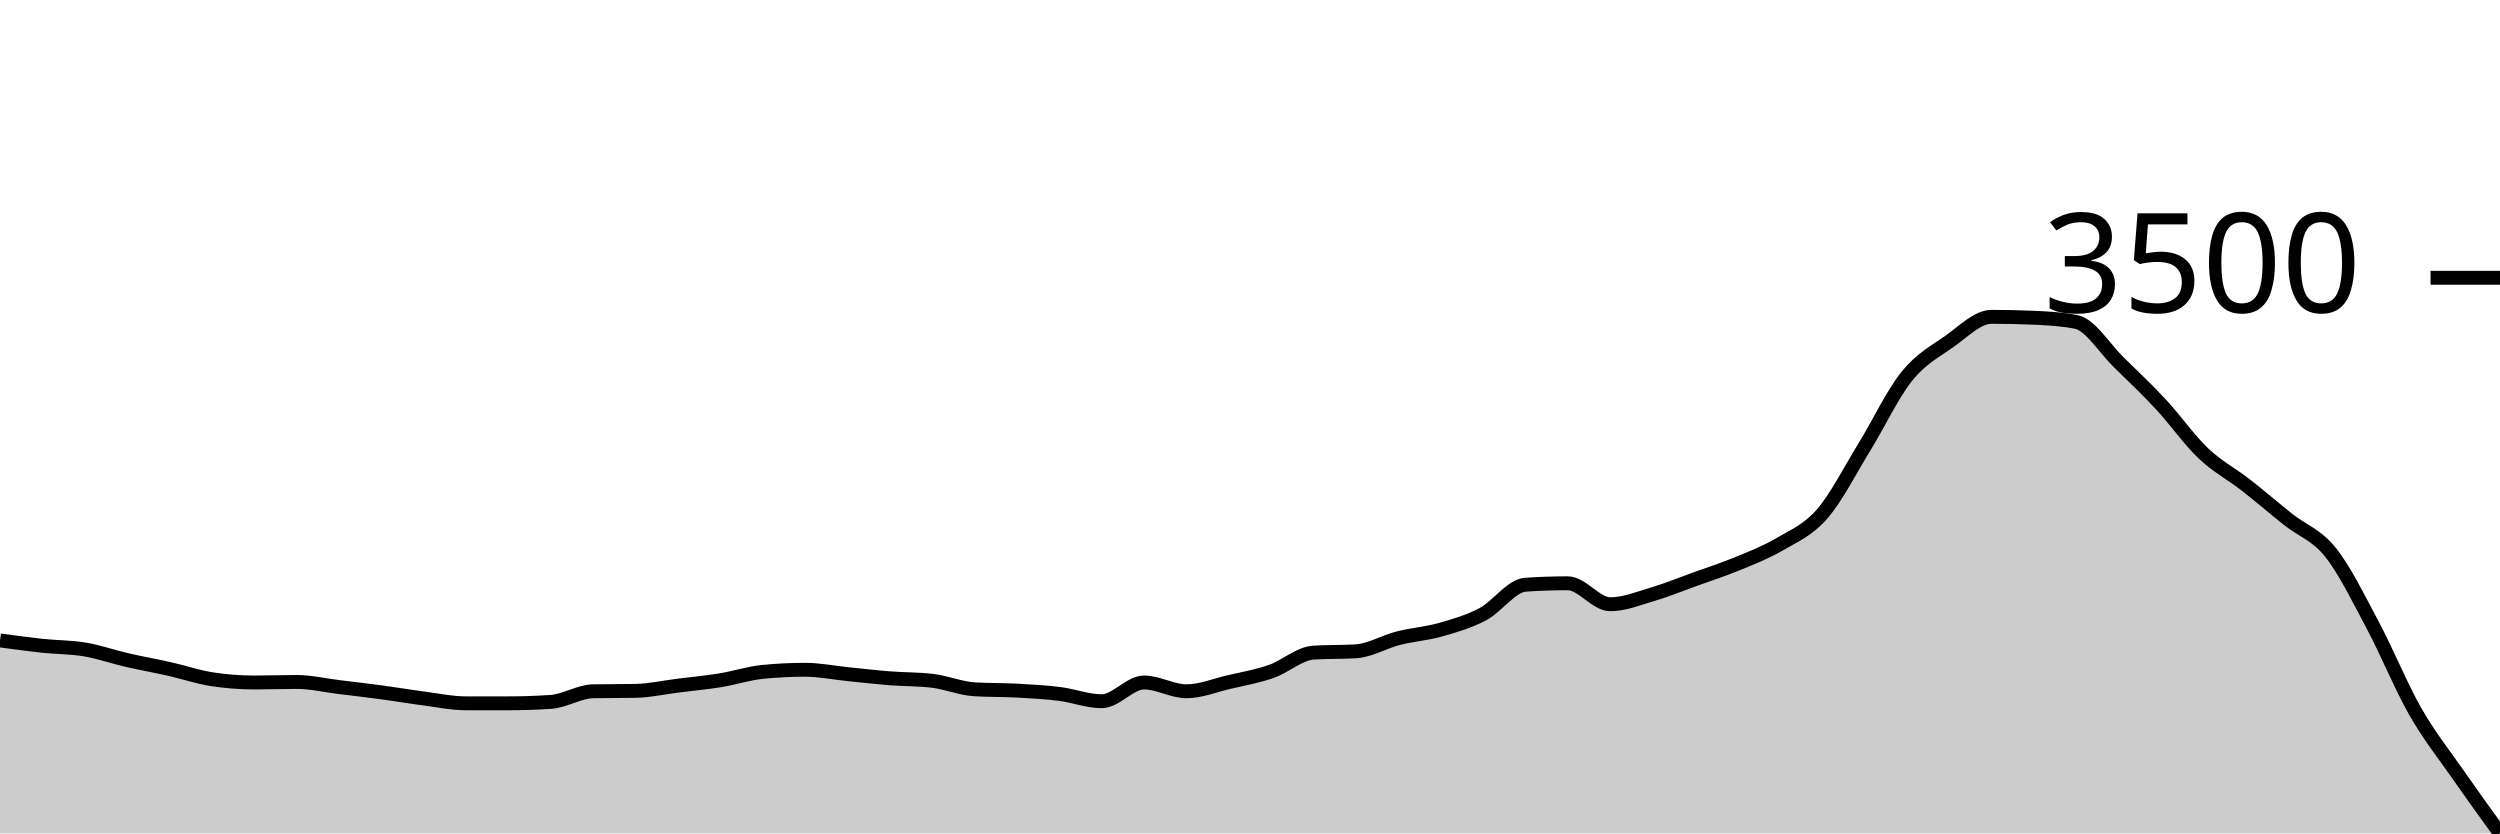
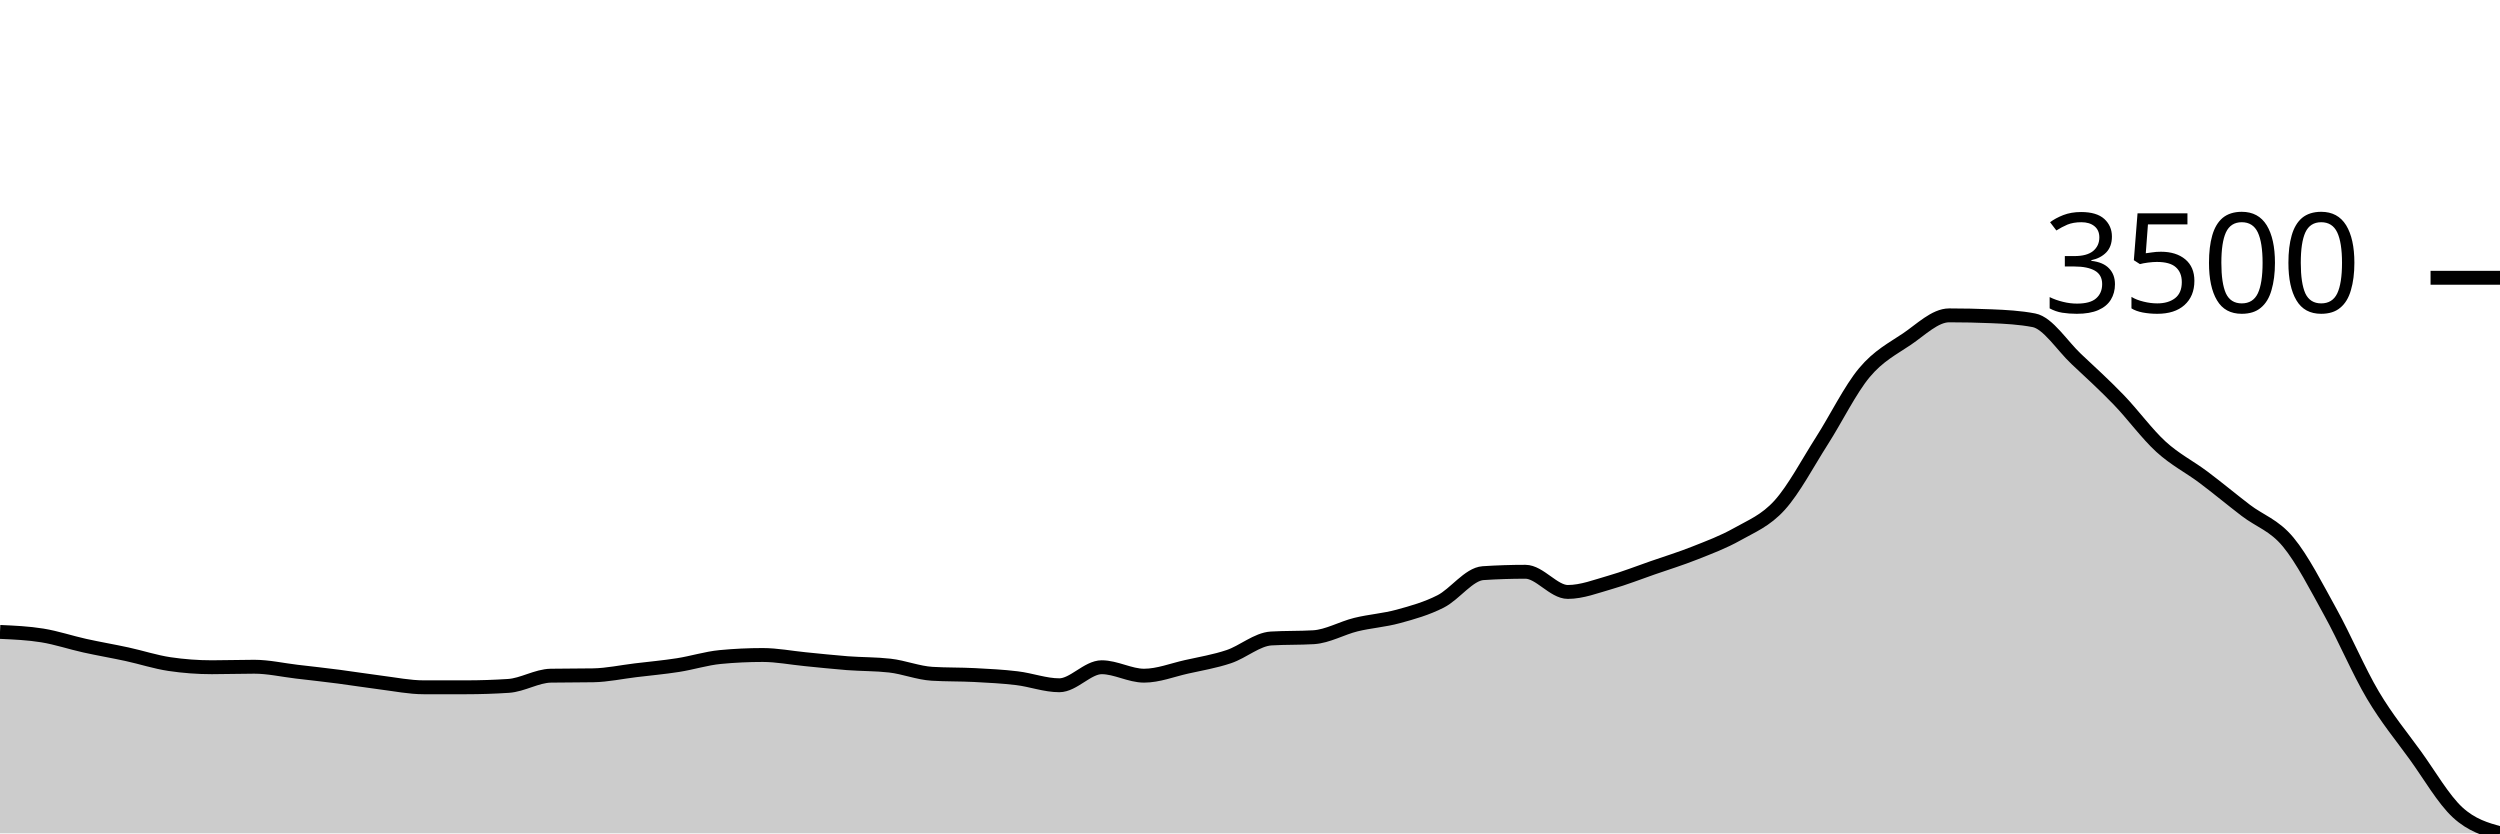
<svg xmlns="http://www.w3.org/2000/svg" viewBox="0 0 180 60">
  <g transform="translate(0,20)">
-     <path class="area" fill="rgba(0, 0, 0, 0.2)" d="M0,26.11C1.017,26.249,2.034,26.388,3.051,26.497C4.068,26.605,5.085,26.59,6.102,26.761C7.119,26.932,8.136,27.291,9.153,27.525C10.169,27.76,11.186,27.937,12.203,28.167C13.22,28.397,14.237,28.746,15.254,28.903C16.271,29.06,17.288,29.139,18.305,29.139C19.322,29.139,20.339,29.101,21.356,29.101C22.373,29.101,23.39,29.345,24.407,29.469C25.424,29.593,26.441,29.71,27.458,29.847C28.475,29.983,29.492,30.158,30.508,30.29C31.525,30.422,32.542,30.639,33.559,30.639C34.576,30.639,35.593,30.639,36.61,30.639C37.627,30.639,38.644,30.605,39.661,30.536C40.678,30.466,41.695,29.79,42.712,29.771C43.729,29.752,44.746,29.762,45.763,29.743C46.78,29.724,47.797,29.493,48.814,29.365C49.831,29.238,50.847,29.144,51.864,28.979C52.881,28.813,53.898,28.475,54.915,28.375C55.932,28.274,56.949,28.224,57.966,28.224C58.983,28.224,60,28.433,61.017,28.535C62.034,28.637,63.051,28.757,64.068,28.837C65.085,28.917,66.102,28.897,67.119,29.016C68.136,29.136,69.153,29.567,70.169,29.63C71.186,29.693,72.203,29.669,73.22,29.724C74.237,29.779,75.254,29.833,76.271,29.96C77.288,30.087,78.305,30.488,79.322,30.488C80.339,30.488,81.356,29.139,82.373,29.139C83.39,29.139,84.407,29.771,85.424,29.771C86.441,29.771,87.458,29.348,88.475,29.111C89.492,28.873,90.508,28.7,91.525,28.346C92.542,27.992,93.559,27.05,94.576,26.987C95.593,26.925,96.61,26.956,97.627,26.893C98.644,26.83,99.661,26.209,100.678,25.95C101.695,25.69,102.712,25.626,103.729,25.336C104.746,25.047,105.763,24.753,106.78,24.213C107.797,23.674,108.814,22.169,109.831,22.1C110.847,22.03,111.864,21.996,112.881,21.996C113.898,21.996,114.915,23.506,115.932,23.506C116.949,23.506,117.966,23.089,118.983,22.788C120,22.488,121.017,22.07,122.034,21.703C123.051,21.337,124.068,21.01,125.085,20.59C126.102,20.17,127.119,19.78,128.136,19.184C129.153,18.588,130.169,18.18,131.186,17.013C132.203,15.847,133.22,13.835,134.237,12.182C135.254,10.529,136.271,8.36,137.288,7.096C138.305,5.832,139.322,5.309,140.339,4.595C141.356,3.881,142.373,2.812,143.39,2.812C144.407,2.812,145.424,2.834,146.441,2.878C147.458,2.922,148.475,2.979,149.492,3.18C150.508,3.381,151.525,5.086,152.542,6.077C153.559,7.068,154.576,8.03,155.593,9.125C156.61,10.219,157.627,11.679,158.644,12.644C159.661,13.61,160.678,14.126,161.695,14.919C162.712,15.711,163.729,16.592,164.746,17.4C165.763,18.209,166.78,18.497,167.797,19.769C168.814,21.041,169.831,23.125,170.847,25.034C171.864,26.943,172.881,29.442,173.898,31.224C174.915,33.006,175.932,34.263,176.949,35.725C177.966,37.188,178.983,38.594,180,40L180,40C178.983,40,177.966,40,176.949,40C175.932,40,174.915,40,173.898,40C172.881,40,171.864,40,170.847,40C169.831,40,168.814,40,167.797,40C166.78,40,165.763,40,164.746,40C163.729,40,162.712,40,161.695,40C160.678,40,159.661,40,158.644,40C157.627,40,156.61,40,155.593,40C154.576,40,153.559,40,152.542,40C151.525,40,150.508,40,149.492,40C148.475,40,147.458,40,146.441,40C145.424,40,144.407,40,143.39,40C142.373,40,141.356,40,140.339,40C139.322,40,138.305,40,137.288,40C136.271,40,135.254,40,134.237,40C133.22,40,132.203,40,131.186,40C130.169,40,129.153,40,128.136,40C127.119,40,126.102,40,125.085,40C124.068,40,123.051,40,122.034,40C121.017,40,120,40,118.983,40C117.966,40,116.949,40,115.932,40C114.915,40,113.898,40,112.881,40C111.864,40,110.847,40,109.831,40C108.814,40,107.797,40,106.78,40C105.763,40,104.746,40,103.729,40C102.712,40,101.695,40,100.678,40C99.661,40,98.644,40,97.627,40C96.61,40,95.593,40,94.576,40C93.559,40,92.542,40,91.525,40C90.508,40,89.492,40,88.475,40C87.458,40,86.441,40,85.424,40C84.407,40,83.39,40,82.373,40C81.356,40,80.339,40,79.322,40C78.305,40,77.288,40,76.271,40C75.254,40,74.237,40,73.22,40C72.203,40,71.186,40,70.169,40C69.153,40,68.136,40,67.119,40C66.102,40,65.085,40,64.068,40C63.051,40,62.034,40,61.017,40C60,40,58.983,40,57.966,40C56.949,40,55.932,40,54.915,40C53.898,40,52.881,40,51.864,40C50.847,40,49.831,40,48.814,40C47.797,40,46.78,40,45.763,40C44.746,40,43.729,40,42.712,40C41.695,40,40.678,40,39.661,40C38.644,40,37.627,40,36.61,40C35.593,40,34.576,40,33.559,40C32.542,40,31.525,40,30.508,40C29.492,40,28.475,40,27.458,40C26.441,40,25.424,40,24.407,40C23.39,40,22.373,40,21.356,40C20.339,40,19.322,40,18.305,40C17.288,40,16.271,40,15.254,40C14.237,40,13.22,40,12.203,40C11.186,40,10.169,40,9.153,40C8.136,40,7.119,40,6.102,40C5.085,40,4.068,40,3.051,40C2.034,40,1.017,40,0,40Z" />
-     <path class="line" stroke="black" fill="none" d="M0,26.11C1.017,26.249,2.034,26.388,3.051,26.497C4.068,26.605,5.085,26.59,6.102,26.761C7.119,26.932,8.136,27.291,9.153,27.525C10.169,27.76,11.186,27.937,12.203,28.167C13.22,28.397,14.237,28.746,15.254,28.903C16.271,29.06,17.288,29.139,18.305,29.139C19.322,29.139,20.339,29.101,21.356,29.101C22.373,29.101,23.39,29.345,24.407,29.469C25.424,29.593,26.441,29.71,27.458,29.847C28.475,29.983,29.492,30.158,30.508,30.29C31.525,30.422,32.542,30.639,33.559,30.639C34.576,30.639,35.593,30.639,36.61,30.639C37.627,30.639,38.644,30.605,39.661,30.536C40.678,30.466,41.695,29.79,42.712,29.771C43.729,29.752,44.746,29.762,45.763,29.743C46.78,29.724,47.797,29.493,48.814,29.365C49.831,29.238,50.847,29.144,51.864,28.979C52.881,28.813,53.898,28.475,54.915,28.375C55.932,28.274,56.949,28.224,57.966,28.224C58.983,28.224,60,28.433,61.017,28.535C62.034,28.637,63.051,28.757,64.068,28.837C65.085,28.917,66.102,28.897,67.119,29.016C68.136,29.136,69.153,29.567,70.169,29.63C71.186,29.693,72.203,29.669,73.22,29.724C74.237,29.779,75.254,29.833,76.271,29.96C77.288,30.087,78.305,30.488,79.322,30.488C80.339,30.488,81.356,29.139,82.373,29.139C83.39,29.139,84.407,29.771,85.424,29.771C86.441,29.771,87.458,29.348,88.475,29.111C89.492,28.873,90.508,28.7,91.525,28.346C92.542,27.992,93.559,27.05,94.576,26.987C95.593,26.925,96.61,26.956,97.627,26.893C98.644,26.83,99.661,26.209,100.678,25.95C101.695,25.69,102.712,25.626,103.729,25.336C104.746,25.047,105.763,24.753,106.78,24.213C107.797,23.674,108.814,22.169,109.831,22.1C110.847,22.03,111.864,21.996,112.881,21.996C113.898,21.996,114.915,23.506,115.932,23.506C116.949,23.506,117.966,23.089,118.983,22.788C120,22.488,121.017,22.07,122.034,21.703C123.051,21.337,124.068,21.01,125.085,20.59C126.102,20.17,127.119,19.78,128.136,19.184C129.153,18.588,130.169,18.18,131.186,17.013C132.203,15.847,133.22,13.835,134.237,12.182C135.254,10.529,136.271,8.36,137.288,7.096C138.305,5.832,139.322,5.309,140.339,4.595C141.356,3.881,142.373,2.812,143.39,2.812C144.407,2.812,145.424,2.834,146.441,2.878C147.458,2.922,148.475,2.979,149.492,3.18C150.508,3.381,151.525,5.086,152.542,6.077C153.559,7.068,154.576,8.03,155.593,9.125C156.61,10.219,157.627,11.679,158.644,12.644C159.661,13.61,160.678,14.126,161.695,14.919C162.712,15.711,163.729,16.592,164.746,17.4C165.763,18.209,166.78,18.497,167.797,19.769C168.814,21.041,169.831,23.125,170.847,25.034C171.864,26.943,172.881,29.442,173.898,31.224C174.915,33.006,175.932,34.263,176.949,35.725C177.966,37.188,178.983,38.594,180,40" />
+     <path class="area" fill="rgba(0, 0, 0, 0.2)" d="M0,25.498C1.017,25.543,2.034,25.588,3.051,25.753C4.068,25.918,5.085,26.263,6.102,26.488C7.119,26.714,8.136,26.885,9.153,27.106C10.169,27.327,11.186,27.663,12.203,27.814C13.22,27.965,14.237,28.041,15.254,28.041C16.271,28.041,17.288,28.005,18.305,28.005C19.322,28.005,20.339,28.239,21.356,28.359C22.373,28.478,23.39,28.59,24.407,28.722C25.424,28.854,26.441,29.022,27.458,29.149C28.475,29.276,29.492,29.485,30.508,29.485C31.525,29.485,32.542,29.485,33.559,29.485C34.576,29.485,35.593,29.451,36.61,29.385C37.627,29.318,38.644,28.667,39.661,28.649C40.678,28.631,41.695,28.64,42.712,28.622C43.729,28.604,44.746,28.381,45.763,28.259C46.78,28.136,47.797,28.045,48.814,27.886C49.831,27.728,50.847,27.402,51.864,27.305C52.881,27.208,53.898,27.16,54.915,27.16C55.932,27.16,56.949,27.361,57.966,27.46C58.983,27.558,60,27.673,61.017,27.75C62.034,27.827,63.051,27.808,64.068,27.923C65.085,28.038,66.102,28.453,67.119,28.513C68.136,28.574,69.153,28.551,70.169,28.604C71.186,28.657,72.203,28.708,73.22,28.831C74.237,28.953,75.254,29.339,76.271,29.339C77.288,29.339,78.305,28.041,79.322,28.041C80.339,28.041,81.356,28.649,82.373,28.649C83.39,28.649,84.407,28.242,85.424,28.014C86.441,27.785,87.458,27.619,88.475,27.278C89.492,26.938,90.508,26.031,91.525,25.97C92.542,25.91,93.559,25.94,94.576,25.88C95.593,25.819,96.61,25.221,97.627,24.972C98.644,24.722,99.661,24.66,100.678,24.381C101.695,24.103,102.712,23.82,103.729,23.301C104.746,22.782,105.763,21.333,106.78,21.267C107.797,21.2,108.814,21.167,109.831,21.167C110.847,21.167,111.864,22.62,112.881,22.62C113.898,22.62,114.915,22.219,115.932,21.93C116.949,21.641,117.966,21.238,118.983,20.885C120,20.533,121.017,20.218,122.034,19.814C123.051,19.41,124.068,19.034,125.085,18.461C126.102,17.887,127.119,17.495,128.136,16.372C129.153,15.249,130.169,13.314,131.186,11.723C132.203,10.132,133.22,8.045,134.237,6.829C135.254,5.612,136.271,5.109,137.288,4.422C138.305,3.735,139.322,2.706,140.339,2.706C141.356,2.706,142.373,2.727,143.39,2.77C144.407,2.812,145.424,2.866,146.441,3.06C147.458,3.254,148.475,4.894,149.492,5.848C150.508,6.801,151.525,7.728,152.542,8.781C153.559,9.834,154.576,11.239,155.593,12.168C156.61,13.097,157.627,13.594,158.644,14.356C159.661,15.119,160.678,15.967,161.695,16.745C162.712,17.523,163.729,17.799,164.746,19.024C165.763,20.248,166.78,22.253,167.797,24.091C168.814,25.928,169.831,28.333,170.847,30.048C171.864,31.762,172.881,32.972,173.898,34.379C174.915,35.787,175.932,37.556,176.949,38.493C177.966,39.429,178.983,39.715,180,40L180,40C178.983,40,177.966,40,176.949,40C175.932,40,174.915,40,173.898,40C172.881,40,171.864,40,170.847,40C169.831,40,168.814,40,167.797,40C166.78,40,165.763,40,164.746,40C163.729,40,162.712,40,161.695,40C160.678,40,159.661,40,158.644,40C157.627,40,156.61,40,155.593,40C154.576,40,153.559,40,152.542,40C151.525,40,150.508,40,149.492,40C148.475,40,147.458,40,146.441,40C145.424,40,144.407,40,143.39,40C142.373,40,141.356,40,140.339,40C139.322,40,138.305,40,137.288,40C136.271,40,135.254,40,134.237,40C133.22,40,132.203,40,131.186,40C130.169,40,129.153,40,128.136,40C127.119,40,126.102,40,125.085,40C124.068,40,123.051,40,122.034,40C121.017,40,120,40,118.983,40C117.966,40,116.949,40,115.932,40C114.915,40,113.898,40,112.881,40C111.864,40,110.847,40,109.831,40C108.814,40,107.797,40,106.78,40C105.763,40,104.746,40,103.729,40C102.712,40,101.695,40,100.678,40C99.661,40,98.644,40,97.627,40C96.61,40,95.593,40,94.576,40C93.559,40,92.542,40,91.525,40C90.508,40,89.492,40,88.475,40C87.458,40,86.441,40,85.424,40C84.407,40,83.39,40,82.373,40C81.356,40,80.339,40,79.322,40C78.305,40,77.288,40,76.271,40C75.254,40,74.237,40,73.22,40C72.203,40,71.186,40,70.169,40C69.153,40,68.136,40,67.119,40C66.102,40,65.085,40,64.068,40C63.051,40,62.034,40,61.017,40C60,40,58.983,40,57.966,40C56.949,40,55.932,40,54.915,40C53.898,40,52.881,40,51.864,40C50.847,40,49.831,40,48.814,40C47.797,40,46.78,40,45.763,40C44.746,40,43.729,40,42.712,40C41.695,40,40.678,40,39.661,40C38.644,40,37.627,40,36.61,40C35.593,40,34.576,40,33.559,40C32.542,40,31.525,40,30.508,40C29.492,40,28.475,40,27.458,40C26.441,40,25.424,40,24.407,40C23.39,40,22.373,40,21.356,40C20.339,40,19.322,40,18.305,40C17.288,40,16.271,40,15.254,40C14.237,40,13.22,40,12.203,40C11.186,40,10.169,40,9.153,40C8.136,40,7.119,40,6.102,40C5.085,40,4.068,40,3.051,40C2.034,40,1.017,40,0,40Z" />
+     <path class="line" stroke="black" fill="none" d="M0,25.498C1.017,25.543,2.034,25.588,3.051,25.753C4.068,25.918,5.085,26.263,6.102,26.488C7.119,26.714,8.136,26.885,9.153,27.106C10.169,27.327,11.186,27.663,12.203,27.814C13.22,27.965,14.237,28.041,15.254,28.041C16.271,28.041,17.288,28.005,18.305,28.005C19.322,28.005,20.339,28.239,21.356,28.359C22.373,28.478,23.39,28.59,24.407,28.722C25.424,28.854,26.441,29.022,27.458,29.149C28.475,29.276,29.492,29.485,30.508,29.485C31.525,29.485,32.542,29.485,33.559,29.485C34.576,29.485,35.593,29.451,36.61,29.385C37.627,29.318,38.644,28.667,39.661,28.649C40.678,28.631,41.695,28.64,42.712,28.622C43.729,28.604,44.746,28.381,45.763,28.259C46.78,28.136,47.797,28.045,48.814,27.886C49.831,27.728,50.847,27.402,51.864,27.305C52.881,27.208,53.898,27.16,54.915,27.16C55.932,27.16,56.949,27.361,57.966,27.46C58.983,27.558,60,27.673,61.017,27.75C62.034,27.827,63.051,27.808,64.068,27.923C65.085,28.038,66.102,28.453,67.119,28.513C68.136,28.574,69.153,28.551,70.169,28.604C71.186,28.657,72.203,28.708,73.22,28.831C74.237,28.953,75.254,29.339,76.271,29.339C77.288,29.339,78.305,28.041,79.322,28.041C80.339,28.041,81.356,28.649,82.373,28.649C83.39,28.649,84.407,28.242,85.424,28.014C86.441,27.785,87.458,27.619,88.475,27.278C89.492,26.938,90.508,26.031,91.525,25.97C92.542,25.91,93.559,25.94,94.576,25.88C95.593,25.819,96.61,25.221,97.627,24.972C98.644,24.722,99.661,24.66,100.678,24.381C101.695,24.103,102.712,23.82,103.729,23.301C104.746,22.782,105.763,21.333,106.78,21.267C107.797,21.2,108.814,21.167,109.831,21.167C110.847,21.167,111.864,22.62,112.881,22.62C113.898,22.62,114.915,22.219,115.932,21.93C116.949,21.641,117.966,21.238,118.983,20.885C120,20.533,121.017,20.218,122.034,19.814C123.051,19.41,124.068,19.034,125.085,18.461C126.102,17.887,127.119,17.495,128.136,16.372C129.153,15.249,130.169,13.314,131.186,11.723C132.203,10.132,133.22,8.045,134.237,6.829C135.254,5.612,136.271,5.109,137.288,4.422C138.305,3.735,139.322,2.706,140.339,2.706C141.356,2.706,142.373,2.727,143.39,2.77C144.407,2.812,145.424,2.866,146.441,3.06C147.458,3.254,148.475,4.894,149.492,5.848C150.508,6.801,151.525,7.728,152.542,8.781C153.559,9.834,154.576,11.239,155.593,12.168C156.61,13.097,157.627,13.594,158.644,14.356C159.661,15.119,160.678,15.967,161.695,16.745C162.712,17.523,163.729,17.799,164.746,19.024C165.763,20.248,166.78,22.253,167.797,24.091C168.814,25.928,169.831,28.333,170.847,30.048C171.864,31.762,172.881,32.972,173.898,34.379C174.915,35.787,175.932,37.556,176.949,38.493C177.966,39.429,178.983,39.715,180,40" />
    <path class="axis-ceiling" stroke-width="1" stroke="black" fill="none" d="M175,0L180,0" />
    <text class="axis-ceiling-label" font-family="sans-serif" text-anchor="end" font-size="10px" x="170" y="2.5">3500</text>
  </g>
</svg>
